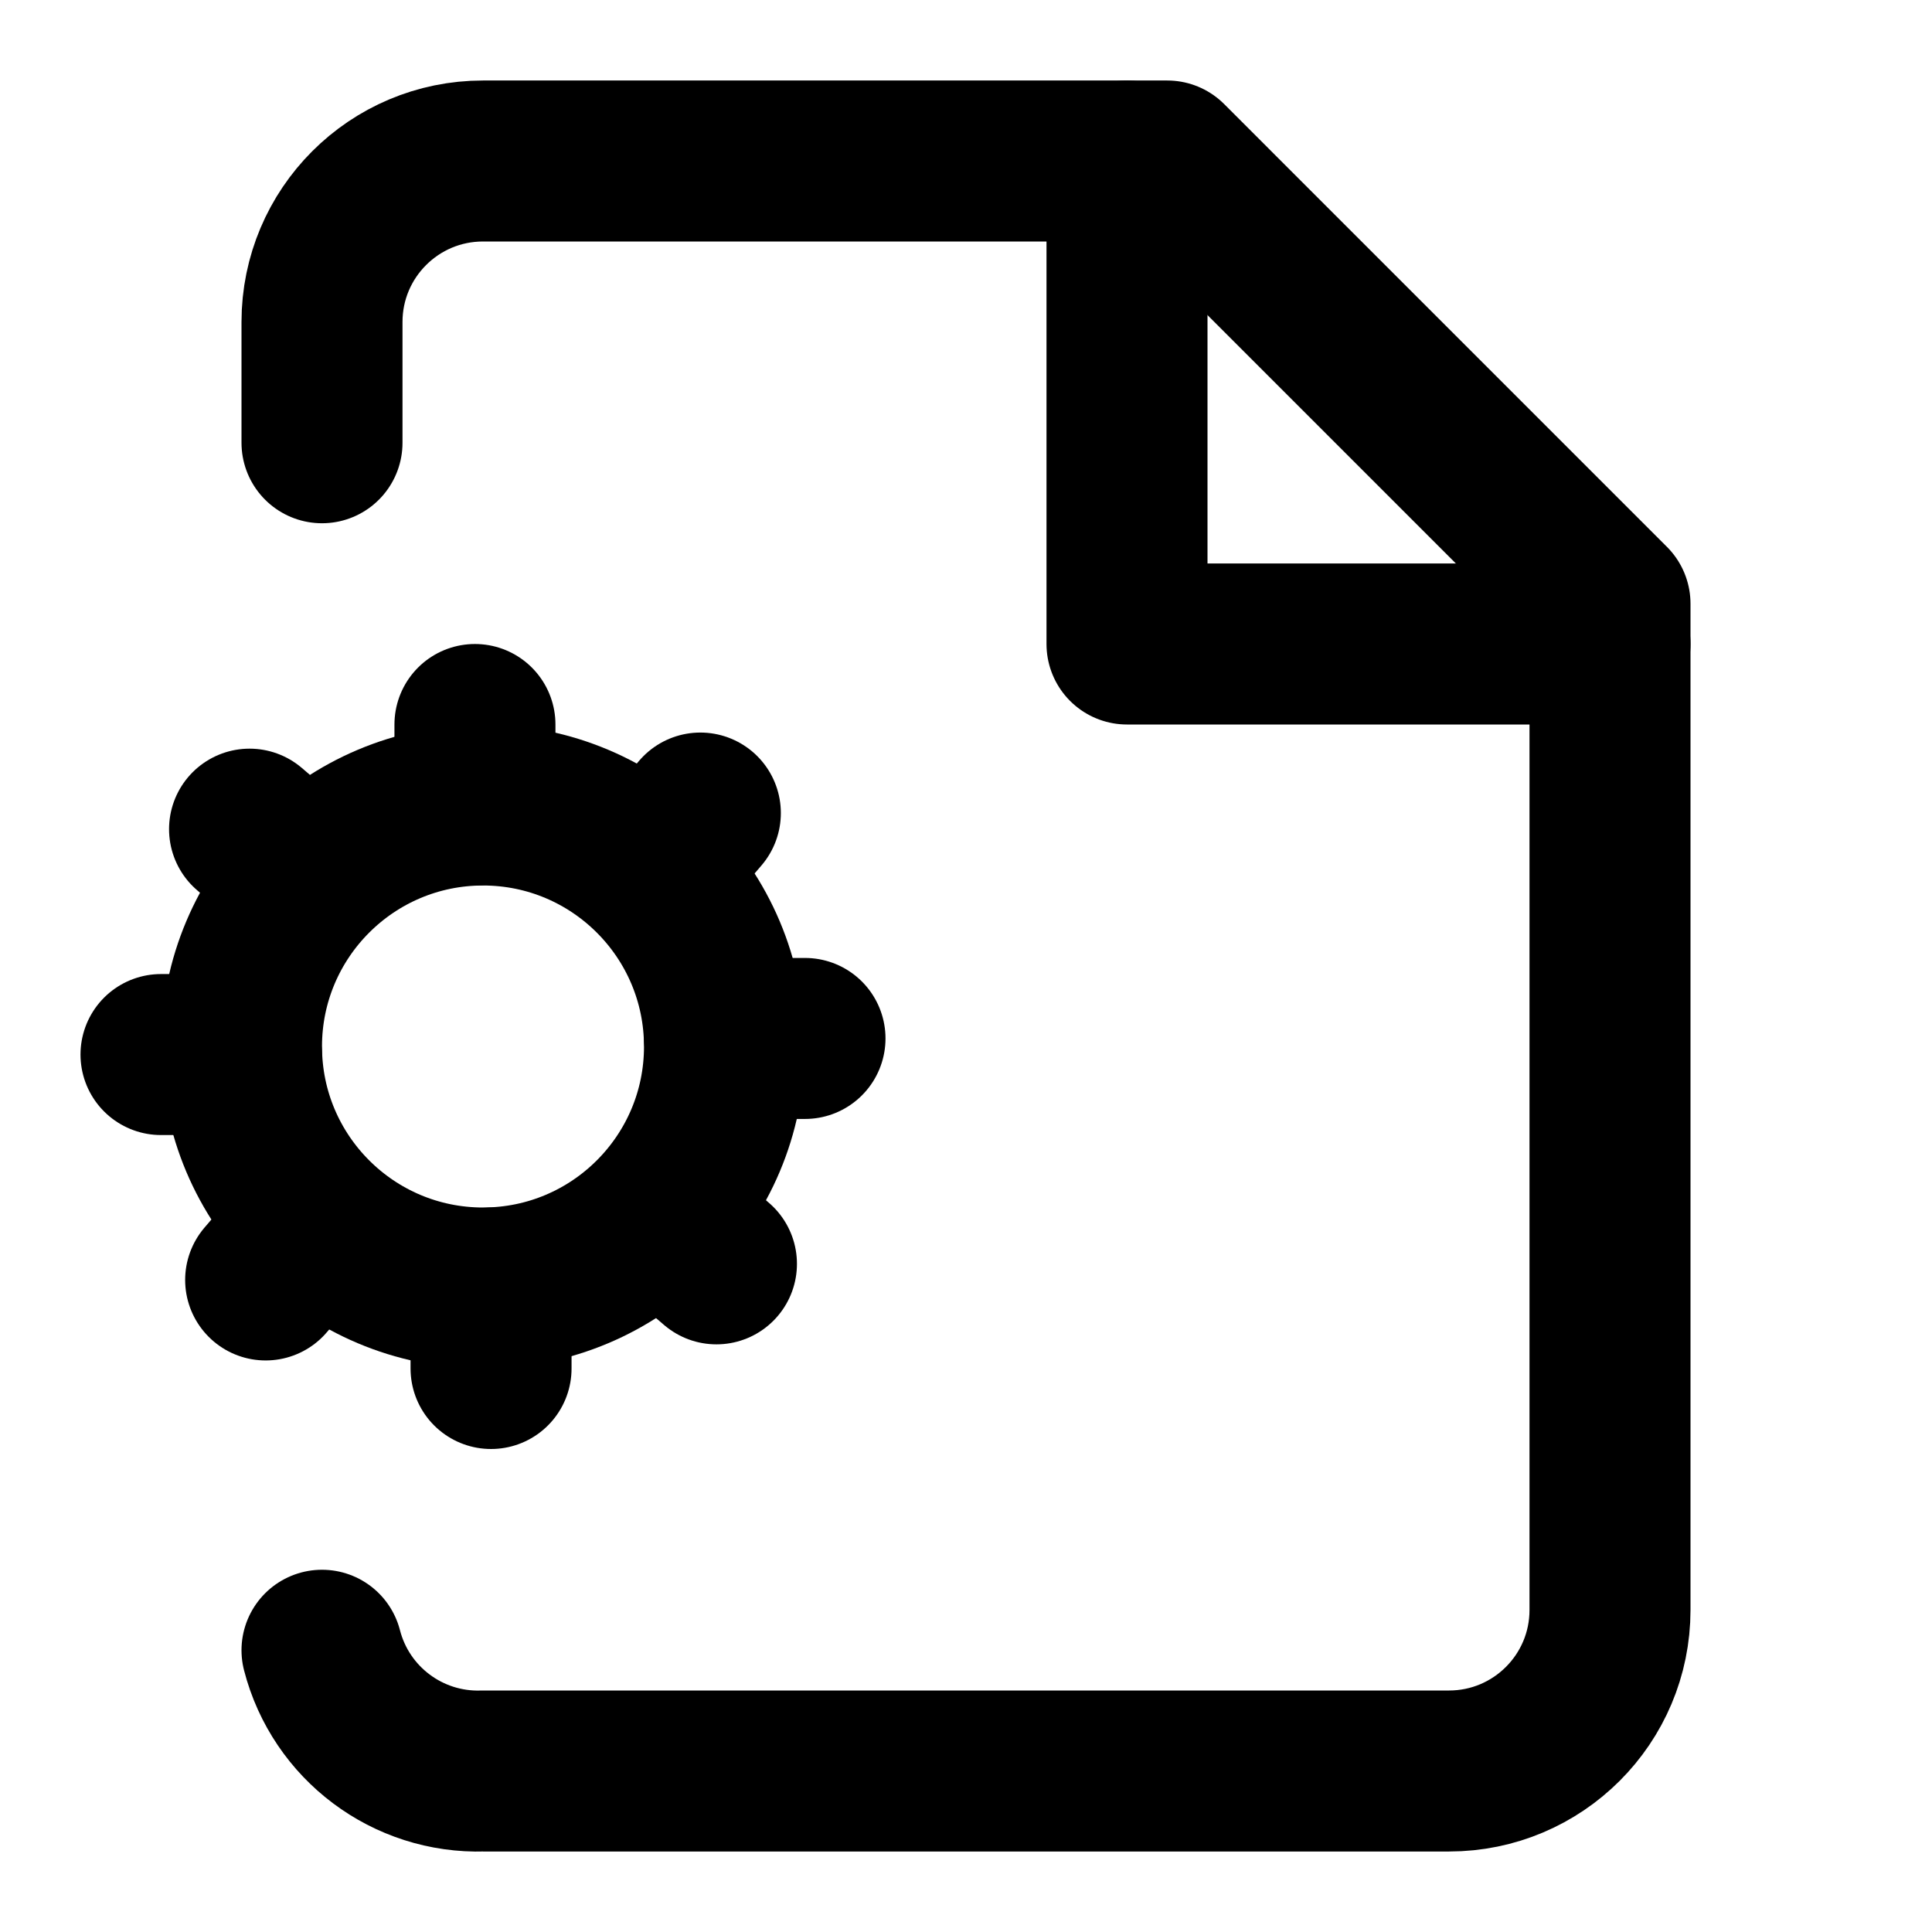
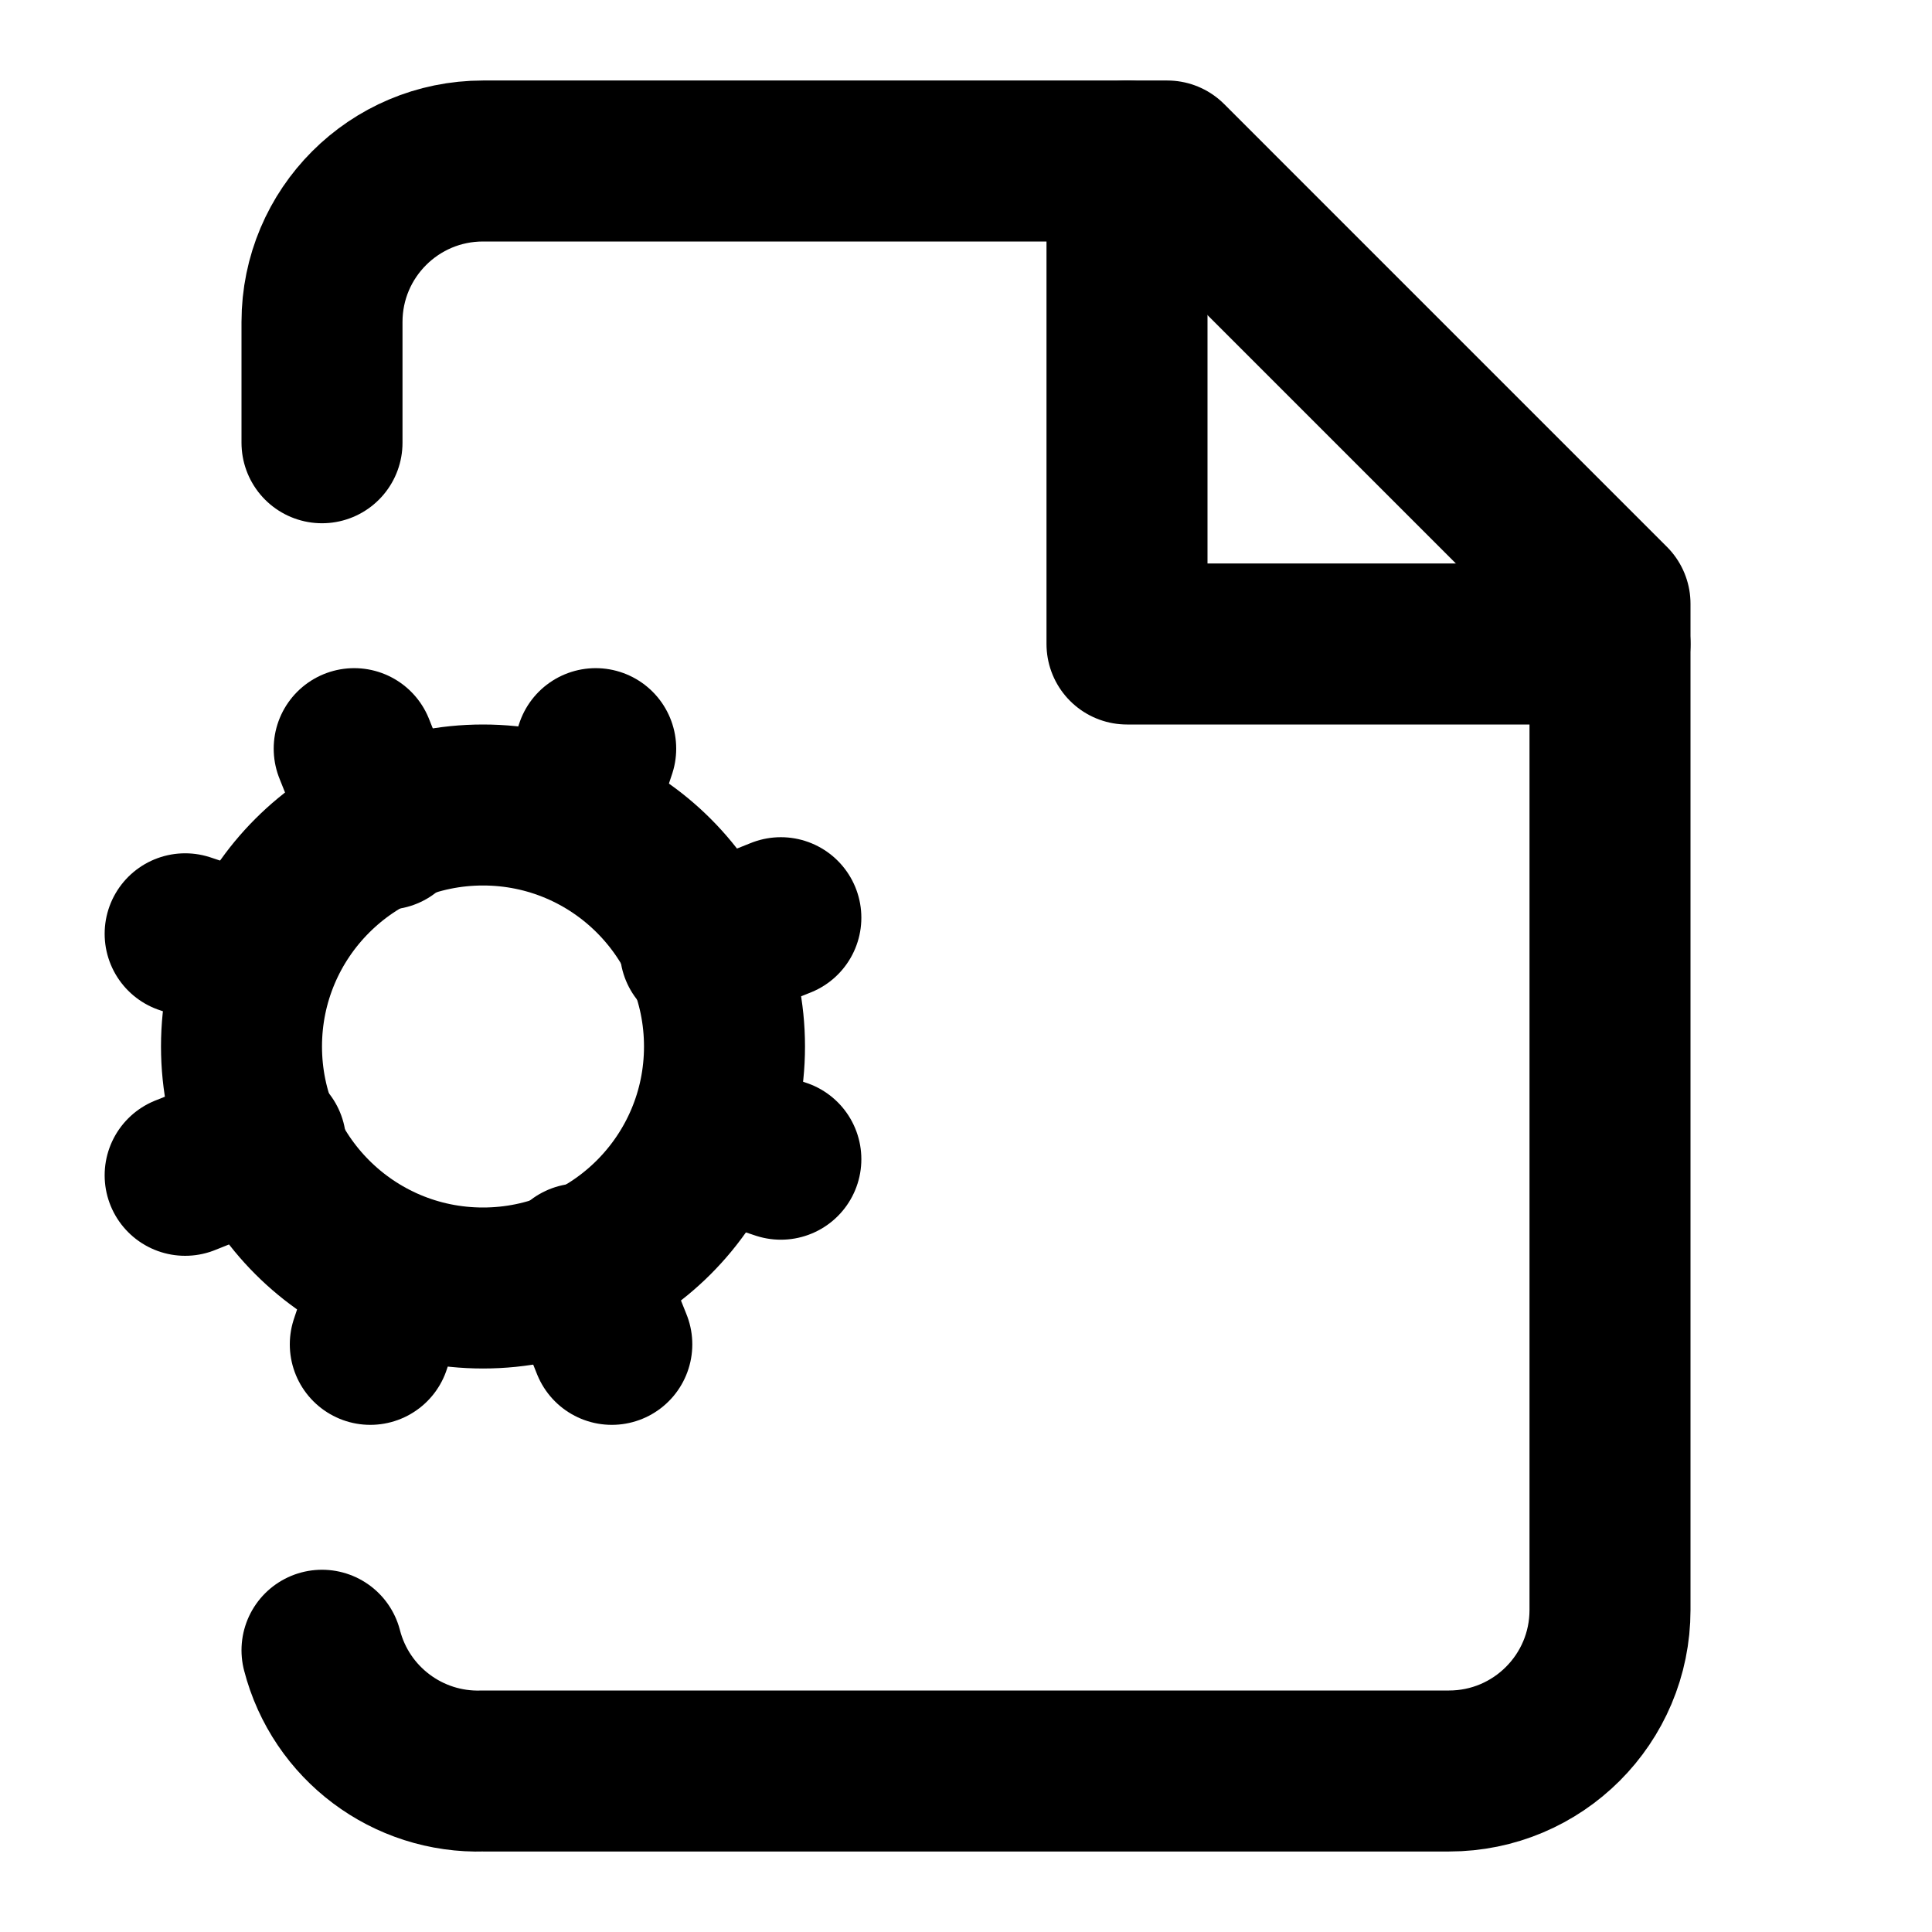
<svg xmlns="http://www.w3.org/2000/svg" width="24" height="24" viewBox="0 0 24 24" fill="none" stroke="currentColor" stroke-width="2" stroke-linecap="round" stroke-linejoin="round">
  <circle cx="6" cy="13" r="3" />
-   <path d="m8.9 15.7-.7-.6" />
-   <path d="m3.8 10.9-.7-.6" />
-   <path d="m3.3 15.9.6-.7" />
-   <path d="M6.1 17v-1" />
-   <path d="M5.9 10V9" />
-   <path d="M2 13.1h1" />
-   <path d="M9 12.9h1" />
+   <path d="m9.7 14.4-.9-.3" />
+   <path d="m3.2 11.9-.9-.3" />
+   <path d="m4.6 16.7.3-.9" />
+   <path d="m7.6 16.7-.4-1" />
+   <path d="m4.8 10.3-.4-1" />
+   <path d="m2.3 14.6 1-.4" />
+   <path d="m8.7 11.8 1-.4" />
+   <path d="m7.4 9.3-.3.9" />
  <path d="M14 2v6h6" />
  <path d="M4 5.5V4a2 2 0 0 1 2-2h8.5L20 7.5V20a2 2 0 0 1-2 2H6a2 2 0 0 1-2-1.5" />
-   <path d="m8.7 10.1-.6.7" />
</svg>
